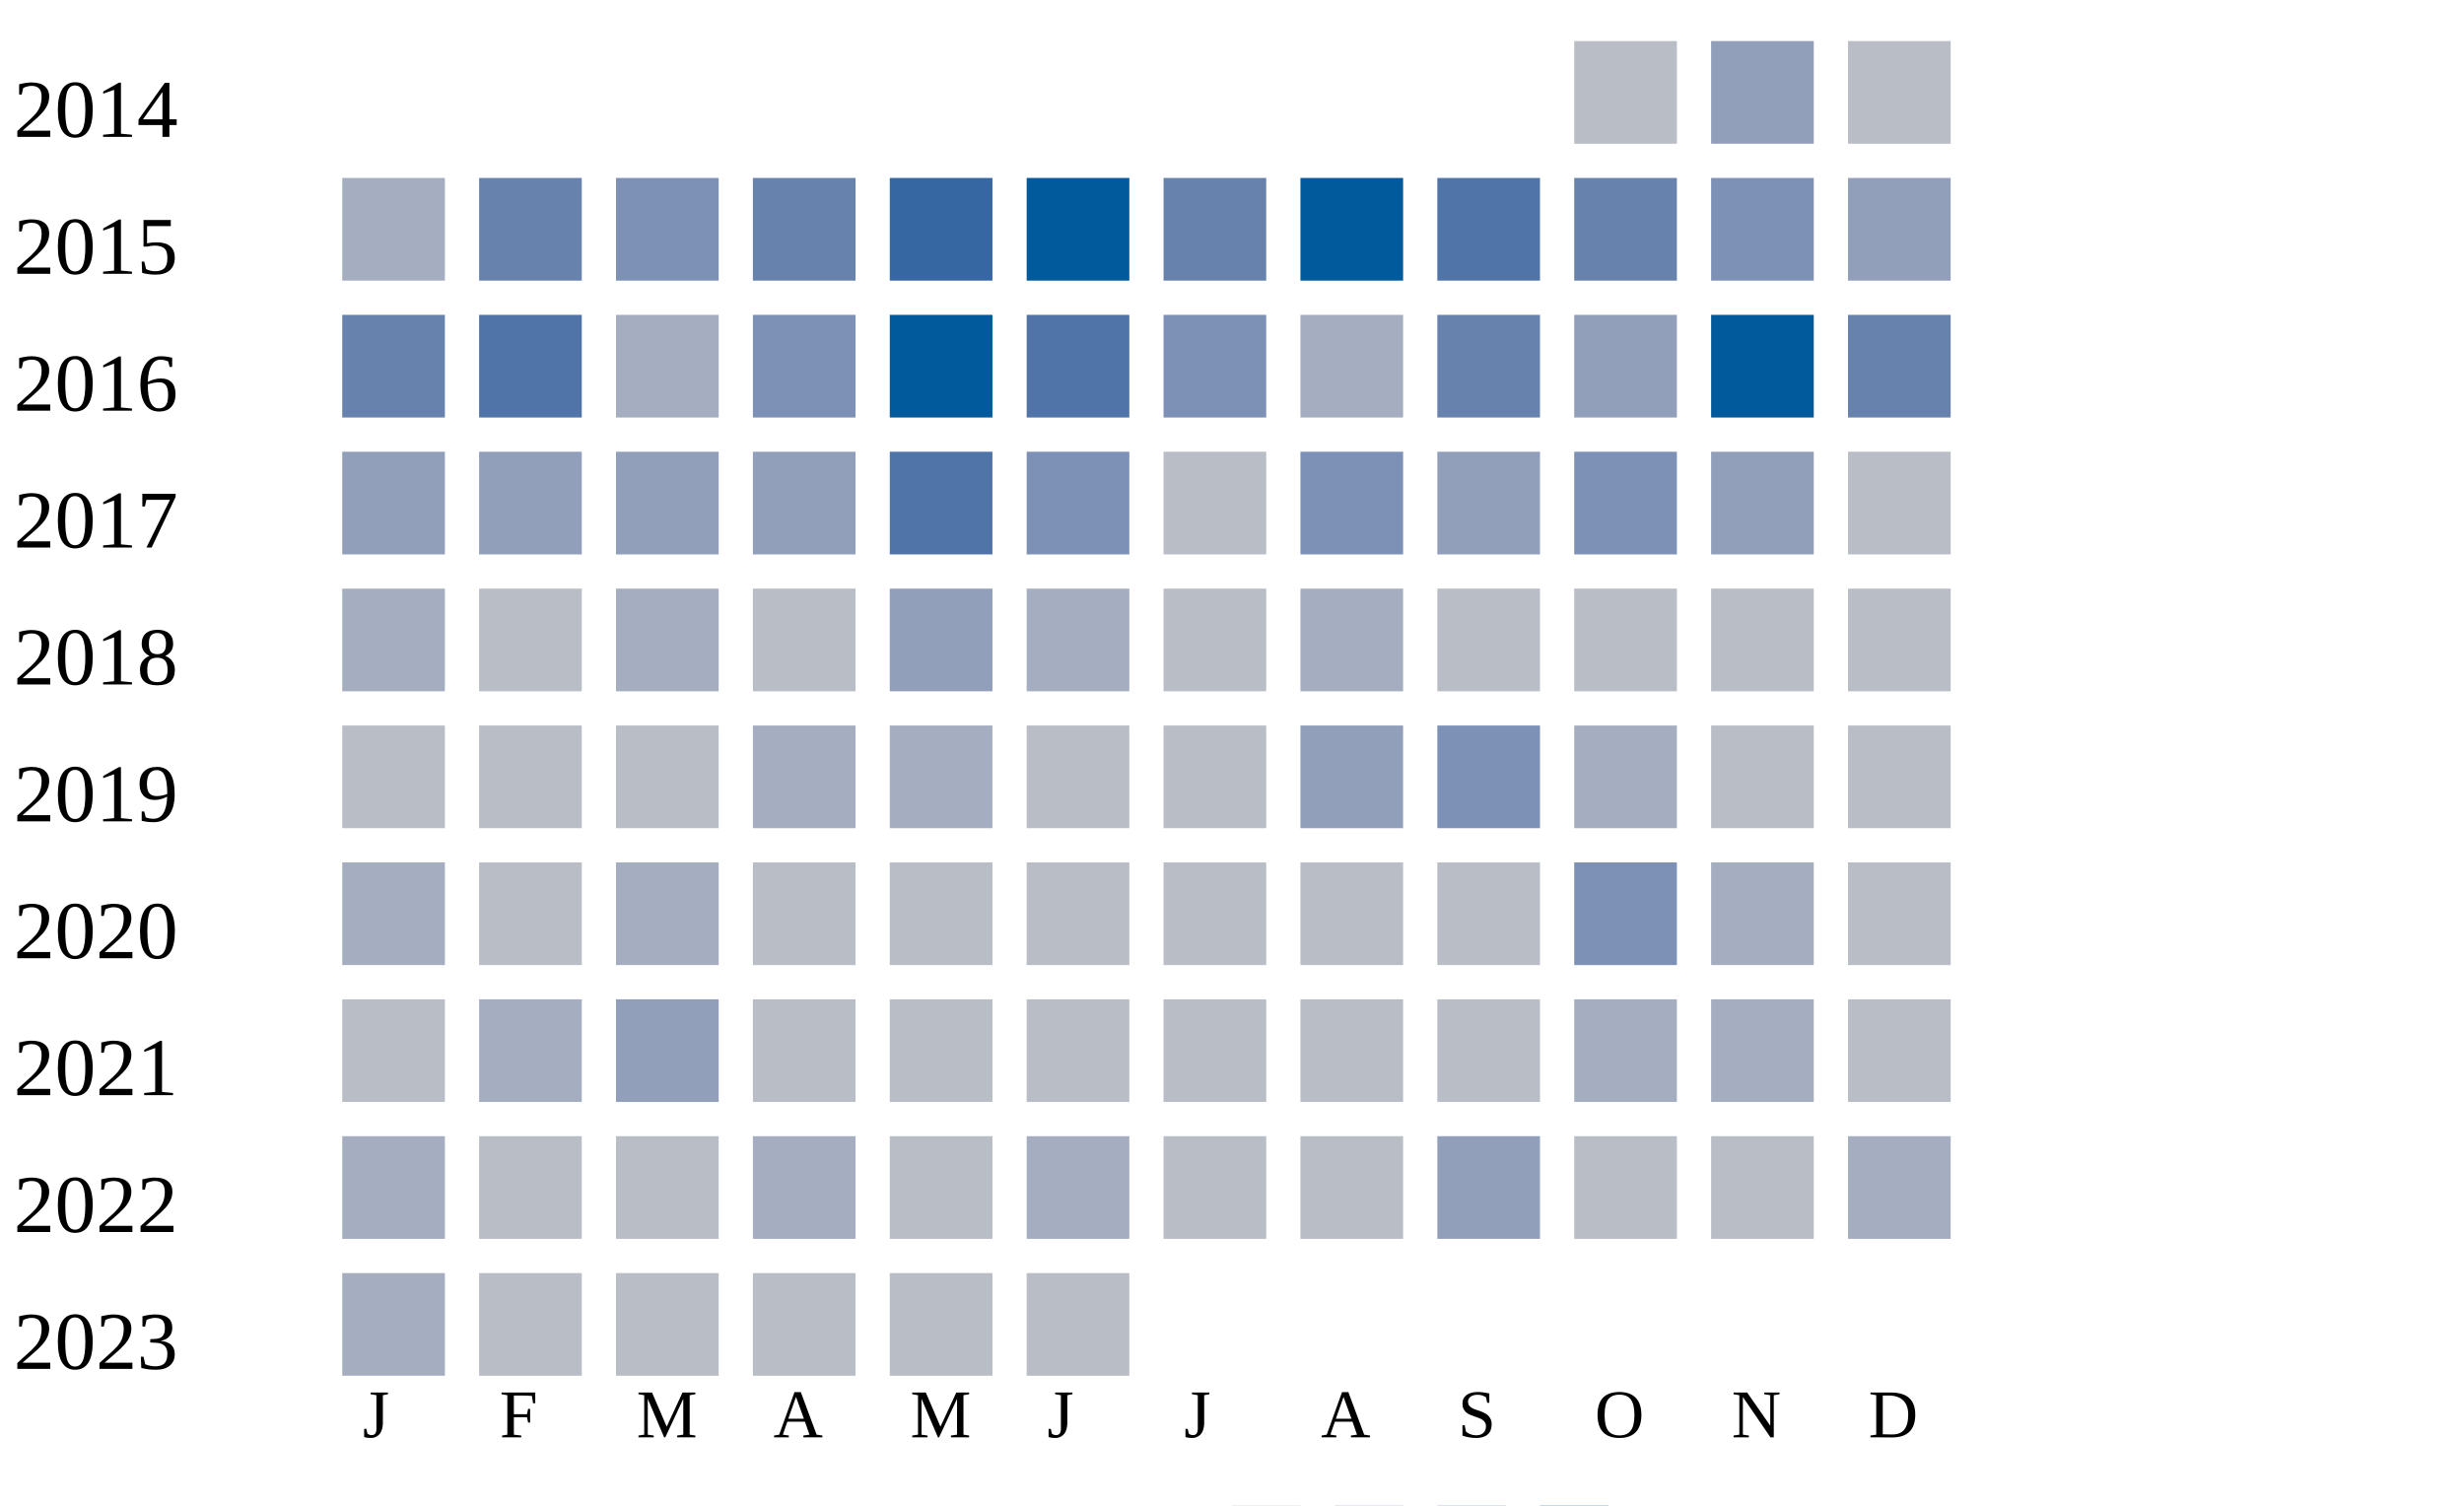
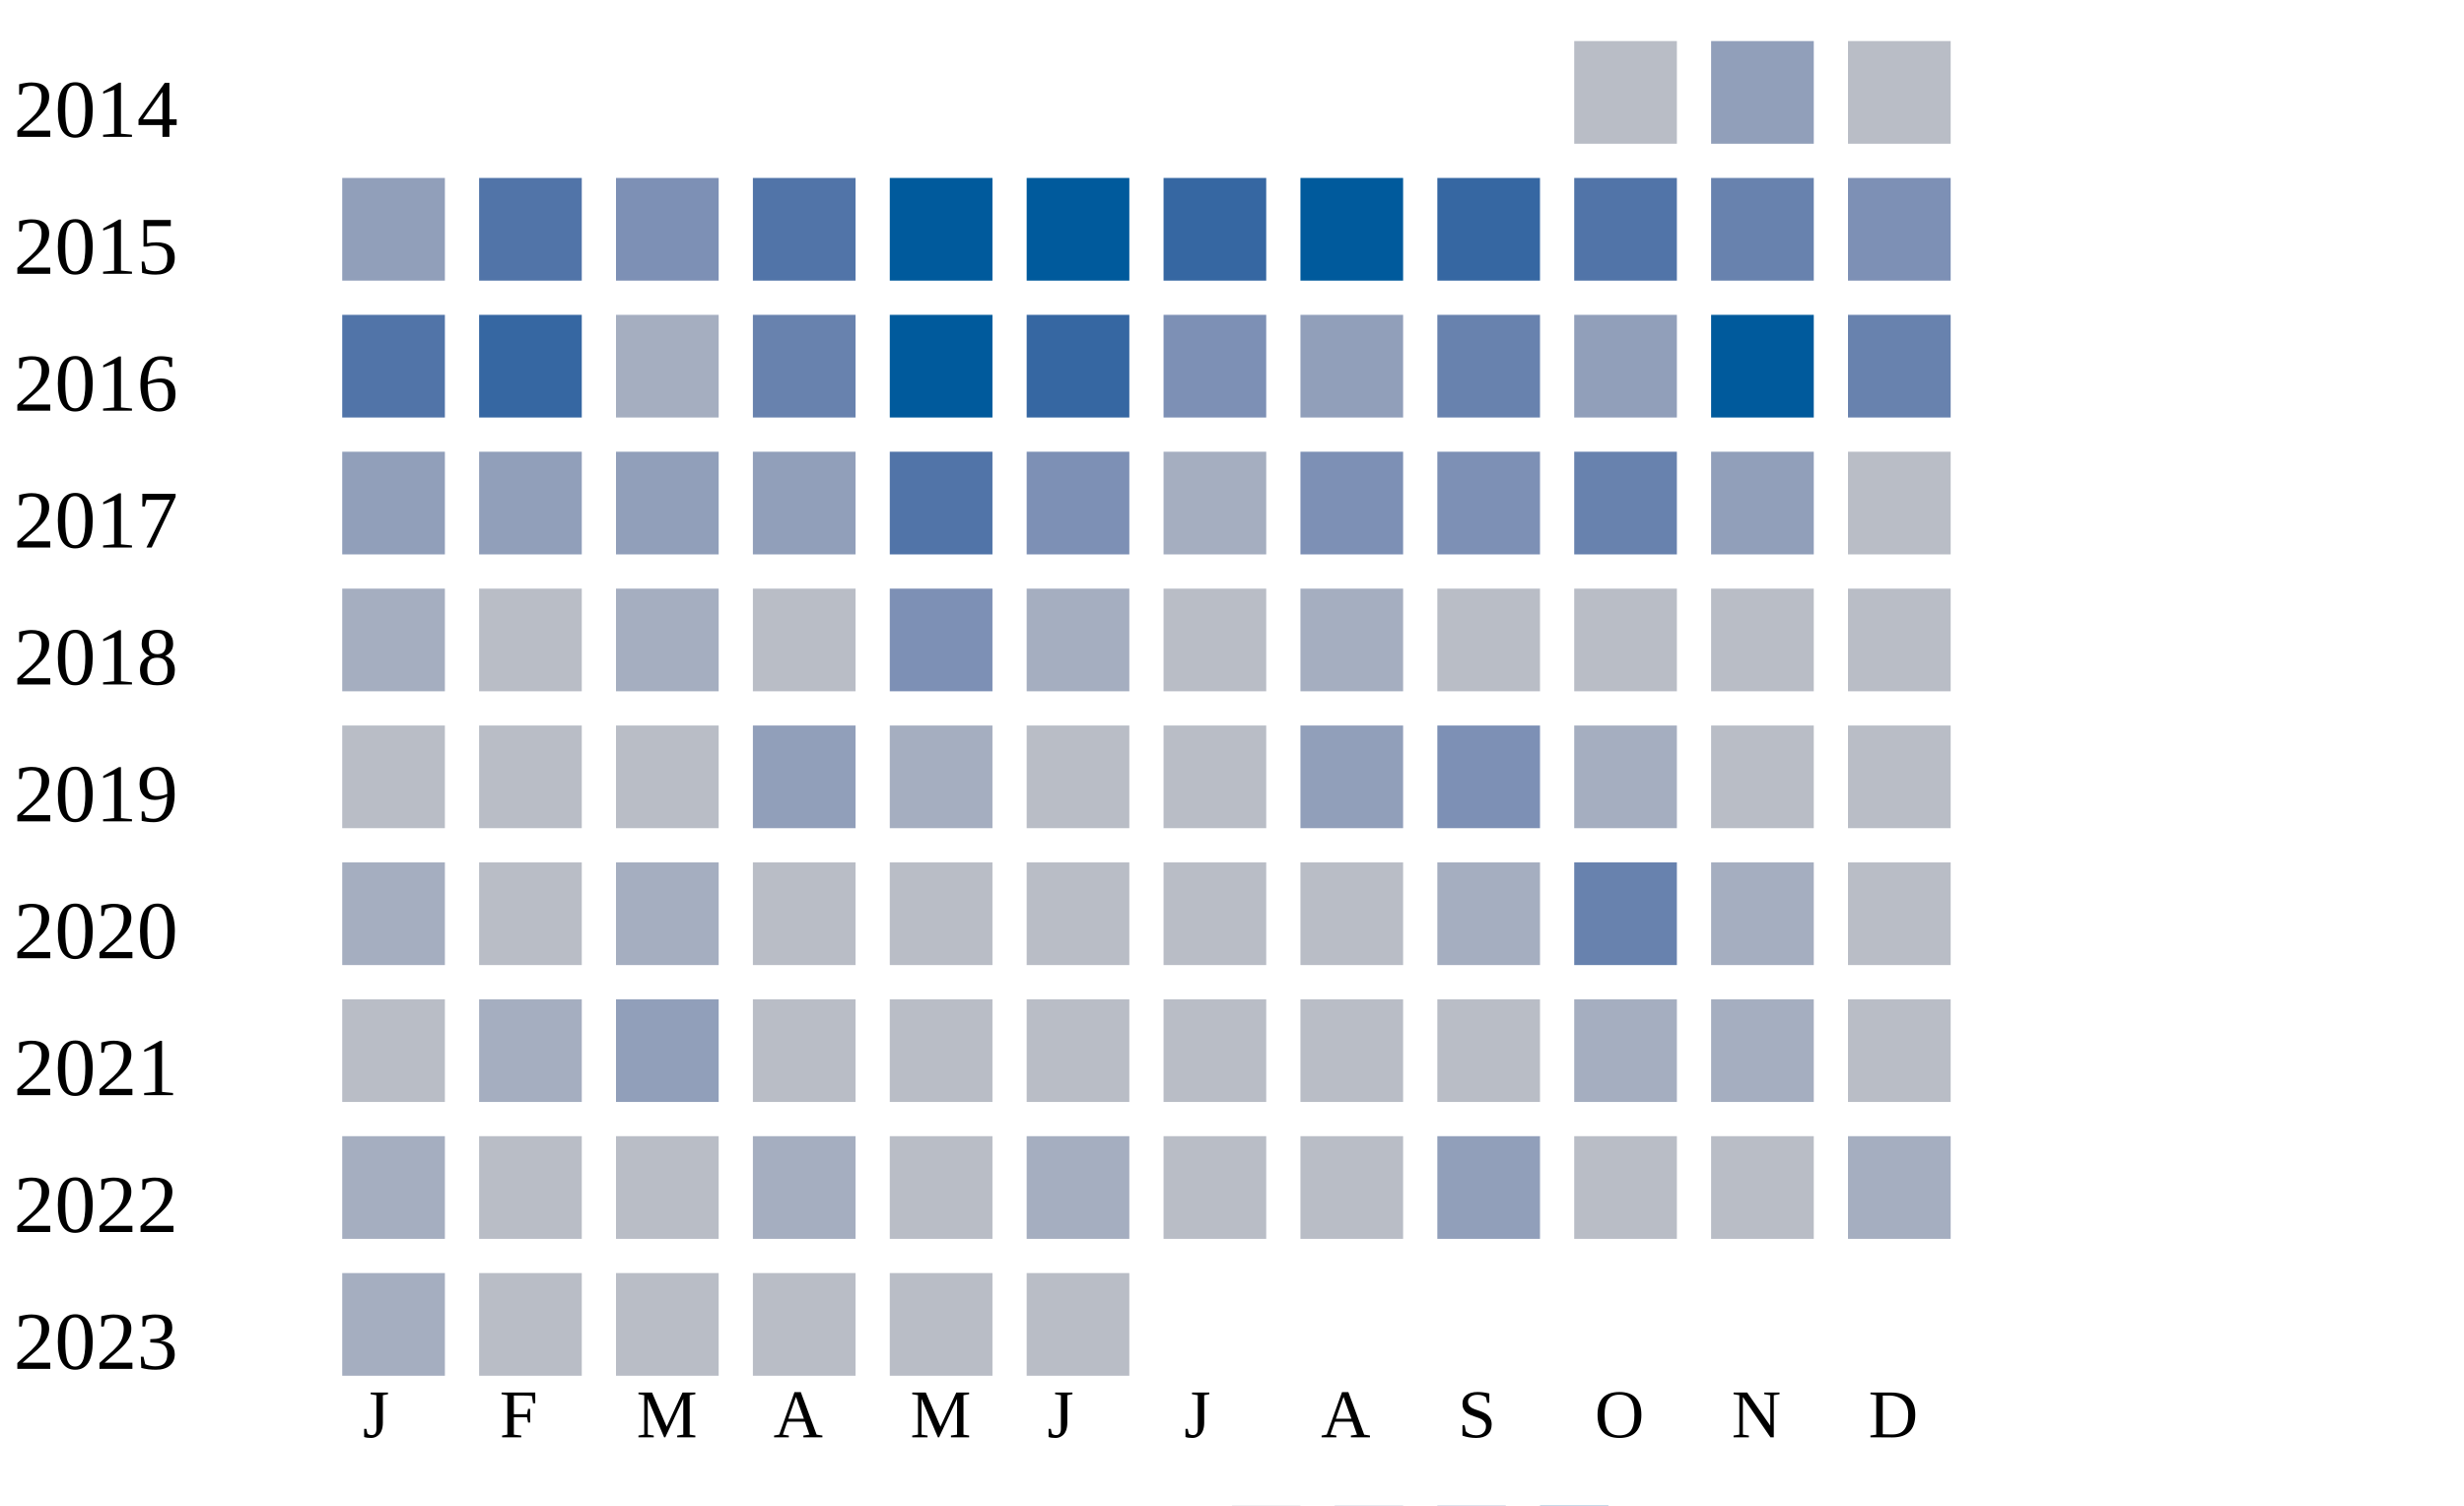
<svg xmlns="http://www.w3.org/2000/svg" width="360" height="220">
  <g transform="translate(0 0)">
    <text x="2" y="20">2014</text>
    <rect x="230" y="6" width="15" height="15" fill="#b9bdc6" />
    <rect x="250" y="6" width="15" height="15" fill="#919fba" />
    <rect x="270" y="6" width="15" height="15" fill="#b9bdc6" />
  </g>
  <g transform="translate(0 20)">
    <text x="2" y="20">2015</text>
-     <rect x="50" y="6" width="15" height="15" fill="#a5aec0" />
-     <rect x="70" y="6" width="15" height="15" fill="#6882ae" />
+     <rect x="50" y="6" width="15" height="15" fill="#919fba" />
+     <rect x="70" y="6" width="15" height="15" fill="#5174a8" />
    <rect x="90" y="6" width="15" height="15" fill="#7d90b5" />
-     <rect x="110" y="6" width="15" height="15" fill="#6882ae" />
-     <rect x="130" y="6" width="15" height="15" fill="#3667a2" />
+     <rect x="110" y="6" width="15" height="15" fill="#5174a8" />
+     <rect x="130" y="6" width="15" height="15" fill="#005a9c" />
    <rect x="150" y="6" width="15" height="15" fill="#005a9c" />
-     <rect x="170" y="6" width="15" height="15" fill="#6882ae" />
+     <rect x="170" y="6" width="15" height="15" fill="#3667a2" />
    <rect x="190" y="6" width="15" height="15" fill="#005a9c" />
-     <rect x="210" y="6" width="15" height="15" fill="#5174a8" />
-     <rect x="230" y="6" width="15" height="15" fill="#6882ae" />
-     <rect x="250" y="6" width="15" height="15" fill="#7d90b5" />
-     <rect x="270" y="6" width="15" height="15" fill="#919fba" />
+     <rect x="210" y="6" width="15" height="15" fill="#3667a2" />
+     <rect x="230" y="6" width="15" height="15" fill="#5174a8" />
+     <rect x="250" y="6" width="15" height="15" fill="#6882ae" />
+     <rect x="270" y="6" width="15" height="15" fill="#7d90b5" />
  </g>
  <g transform="translate(0 40)">
    <text x="2" y="20">2016</text>
-     <rect x="50" y="6" width="15" height="15" fill="#6882ae" />
-     <rect x="70" y="6" width="15" height="15" fill="#5174a8" />
+     <rect x="50" y="6" width="15" height="15" fill="#5174a8" />
+     <rect x="70" y="6" width="15" height="15" fill="#3667a2" />
    <rect x="90" y="6" width="15" height="15" fill="#a5aec0" />
-     <rect x="110" y="6" width="15" height="15" fill="#7d90b5" />
+     <rect x="110" y="6" width="15" height="15" fill="#6882ae" />
    <rect x="130" y="6" width="15" height="15" fill="#005a9c" />
-     <rect x="150" y="6" width="15" height="15" fill="#5174a8" />
+     <rect x="150" y="6" width="15" height="15" fill="#3667a2" />
    <rect x="170" y="6" width="15" height="15" fill="#7d90b5" />
-     <rect x="190" y="6" width="15" height="15" fill="#a5aec0" />
+     <rect x="190" y="6" width="15" height="15" fill="#919fba" />
    <rect x="210" y="6" width="15" height="15" fill="#6882ae" />
    <rect x="230" y="6" width="15" height="15" fill="#919fba" />
    <rect x="250" y="6" width="15" height="15" fill="#005a9c" />
    <rect x="270" y="6" width="15" height="15" fill="#6882ae" />
  </g>
  <g transform="translate(0 60)">
    <text x="2" y="20">2017</text>
    <rect x="50" y="6" width="15" height="15" fill="#919fba" />
    <rect x="70" y="6" width="15" height="15" fill="#919fba" />
    <rect x="90" y="6" width="15" height="15" fill="#919fba" />
    <rect x="110" y="6" width="15" height="15" fill="#919fba" />
    <rect x="130" y="6" width="15" height="15" fill="#5174a8" />
    <rect x="150" y="6" width="15" height="15" fill="#7d90b5" />
-     <rect x="170" y="6" width="15" height="15" fill="#b9bdc6" />
+     <rect x="170" y="6" width="15" height="15" fill="#a5aec0" />
    <rect x="190" y="6" width="15" height="15" fill="#7d90b5" />
-     <rect x="210" y="6" width="15" height="15" fill="#919fba" />
-     <rect x="230" y="6" width="15" height="15" fill="#7d90b5" />
+     <rect x="210" y="6" width="15" height="15" fill="#7d90b5" />
+     <rect x="230" y="6" width="15" height="15" fill="#6882ae" />
    <rect x="250" y="6" width="15" height="15" fill="#919fba" />
    <rect x="270" y="6" width="15" height="15" fill="#b9bdc6" />
  </g>
  <g transform="translate(0 80)">
    <text x="2" y="20">2018</text>
    <rect x="50" y="6" width="15" height="15" fill="#a5aec0" />
    <rect x="70" y="6" width="15" height="15" fill="#b9bdc6" />
    <rect x="90" y="6" width="15" height="15" fill="#a5aec0" />
    <rect x="110" y="6" width="15" height="15" fill="#b9bdc6" />
-     <rect x="130" y="6" width="15" height="15" fill="#919fba" />
+     <rect x="130" y="6" width="15" height="15" fill="#7d90b5" />
    <rect x="150" y="6" width="15" height="15" fill="#a5aec0" />
    <rect x="170" y="6" width="15" height="15" fill="#b9bdc6" />
    <rect x="190" y="6" width="15" height="15" fill="#a5aec0" />
    <rect x="210" y="6" width="15" height="15" fill="#b9bdc6" />
    <rect x="230" y="6" width="15" height="15" fill="#b9bdc6" />
    <rect x="250" y="6" width="15" height="15" fill="#b9bdc6" />
    <rect x="270" y="6" width="15" height="15" fill="#b9bdc6" />
  </g>
  <g transform="translate(0 100)">
    <text x="2" y="20">2019</text>
    <rect x="50" y="6" width="15" height="15" fill="#b9bdc6" />
    <rect x="70" y="6" width="15" height="15" fill="#b9bdc6" />
    <rect x="90" y="6" width="15" height="15" fill="#b9bdc6" />
-     <rect x="110" y="6" width="15" height="15" fill="#a5aec0" />
+     <rect x="110" y="6" width="15" height="15" fill="#919fba" />
    <rect x="130" y="6" width="15" height="15" fill="#a5aec0" />
    <rect x="150" y="6" width="15" height="15" fill="#b9bdc6" />
    <rect x="170" y="6" width="15" height="15" fill="#b9bdc6" />
    <rect x="190" y="6" width="15" height="15" fill="#919fba" />
    <rect x="210" y="6" width="15" height="15" fill="#7d90b5" />
    <rect x="230" y="6" width="15" height="15" fill="#a5aec0" />
    <rect x="250" y="6" width="15" height="15" fill="#b9bdc6" />
    <rect x="270" y="6" width="15" height="15" fill="#b9bdc6" />
  </g>
  <g transform="translate(0 120)">
    <text x="2" y="20">2020</text>
    <rect x="50" y="6" width="15" height="15" fill="#a5aec0" />
    <rect x="70" y="6" width="15" height="15" fill="#b9bdc6" />
    <rect x="90" y="6" width="15" height="15" fill="#a5aec0" />
    <rect x="110" y="6" width="15" height="15" fill="#b9bdc6" />
    <rect x="130" y="6" width="15" height="15" fill="#b9bdc6" />
    <rect x="150" y="6" width="15" height="15" fill="#b9bdc6" />
    <rect x="170" y="6" width="15" height="15" fill="#b9bdc6" />
    <rect x="190" y="6" width="15" height="15" fill="#b9bdc6" />
-     <rect x="210" y="6" width="15" height="15" fill="#b9bdc6" />
-     <rect x="230" y="6" width="15" height="15" fill="#7d90b5" />
+     <rect x="210" y="6" width="15" height="15" fill="#a5aec0" />
+     <rect x="230" y="6" width="15" height="15" fill="#6882ae" />
    <rect x="250" y="6" width="15" height="15" fill="#a5aec0" />
    <rect x="270" y="6" width="15" height="15" fill="#b9bdc6" />
  </g>
  <g transform="translate(0 140)">
    <text x="2" y="20">2021</text>
    <rect x="50" y="6" width="15" height="15" fill="#b9bdc6" />
    <rect x="70" y="6" width="15" height="15" fill="#a5aec0" />
    <rect x="90" y="6" width="15" height="15" fill="#919fba" />
    <rect x="110" y="6" width="15" height="15" fill="#b9bdc6" />
    <rect x="130" y="6" width="15" height="15" fill="#b9bdc6" />
    <rect x="150" y="6" width="15" height="15" fill="#b9bdc6" />
    <rect x="170" y="6" width="15" height="15" fill="#b9bdc6" />
    <rect x="190" y="6" width="15" height="15" fill="#b9bdc6" />
    <rect x="210" y="6" width="15" height="15" fill="#b9bdc6" />
    <rect x="230" y="6" width="15" height="15" fill="#a5aec0" />
    <rect x="250" y="6" width="15" height="15" fill="#a5aec0" />
    <rect x="270" y="6" width="15" height="15" fill="#b9bdc6" />
  </g>
  <g transform="translate(0 160)">
    <text x="2" y="20">2022</text>
    <rect x="50" y="6" width="15" height="15" fill="#a5aec0" />
    <rect x="70" y="6" width="15" height="15" fill="#b9bdc6" />
    <rect x="90" y="6" width="15" height="15" fill="#b9bdc6" />
    <rect x="110" y="6" width="15" height="15" fill="#a5aec0" />
    <rect x="130" y="6" width="15" height="15" fill="#b9bdc6" />
    <rect x="150" y="6" width="15" height="15" fill="#a5aec0" />
    <rect x="170" y="6" width="15" height="15" fill="#b9bdc6" />
    <rect x="190" y="6" width="15" height="15" fill="#b9bdc6" />
    <rect x="210" y="6" width="15" height="15" fill="#919fba" />
    <rect x="230" y="6" width="15" height="15" fill="#b9bdc6" />
    <rect x="250" y="6" width="15" height="15" fill="#b9bdc6" />
    <rect x="270" y="6" width="15" height="15" fill="#a5aec0" />
  </g>
  <g transform="translate(0 180)">
    <text x="2" y="20">2023</text>
    <rect x="50" y="6" width="15" height="15" fill="#a5aec0" />
    <rect x="70" y="6" width="15" height="15" fill="#b9bdc6" />
    <rect x="90" y="6" width="15" height="15" fill="#b9bdc6" />
    <rect x="110" y="6" width="15" height="15" fill="#b9bdc6" />
    <rect x="130" y="6" width="15" height="15" fill="#b9bdc6" />
    <rect x="150" y="6" width="15" height="15" fill="#b9bdc6" />
  </g>
  <text style="font-size: 10px; text-align: center" x="53" y="210">J</text>
  <text style="font-size: 10px; text-align: center" x="73" y="210">F</text>
  <text style="font-size: 10px; text-align: center" x="93" y="210">M</text>
  <text style="font-size: 10px; text-align: center" x="113" y="210">A</text>
  <text style="font-size: 10px; text-align: center" x="133" y="210">M</text>
  <text style="font-size: 10px; text-align: center" x="153" y="210">J</text>
  <text style="font-size: 10px; text-align: center" x="173" y="210">J</text>
  <text style="font-size: 10px; text-align: center" x="193" y="210">A</text>
  <text style="font-size: 10px; text-align: center" x="213" y="210">S</text>
  <text style="font-size: 10px; text-align: center" x="233" y="210">O</text>
  <text style="font-size: 10px; text-align: center" x="253" y="210">N</text>
  <text style="font-size: 10px; text-align: center" x="273" y="210">D</text>
  <text style="font-size: 10px;" x="155" y="229">Less</text>
  <rect fill="#b9bdc6" width="10" height="10" x="180" y="220" />
  <rect fill="#919fba" width="10" height="10" x="195" y="220" />
  <rect fill="#6882ae" width="10" height="10" x="210" y="220" />
  <rect fill="#005a9c" width="10" height="10" x="225" y="220" />
  <text x="240" y="229" style="font-size: 10px;">More</text>
</svg>
